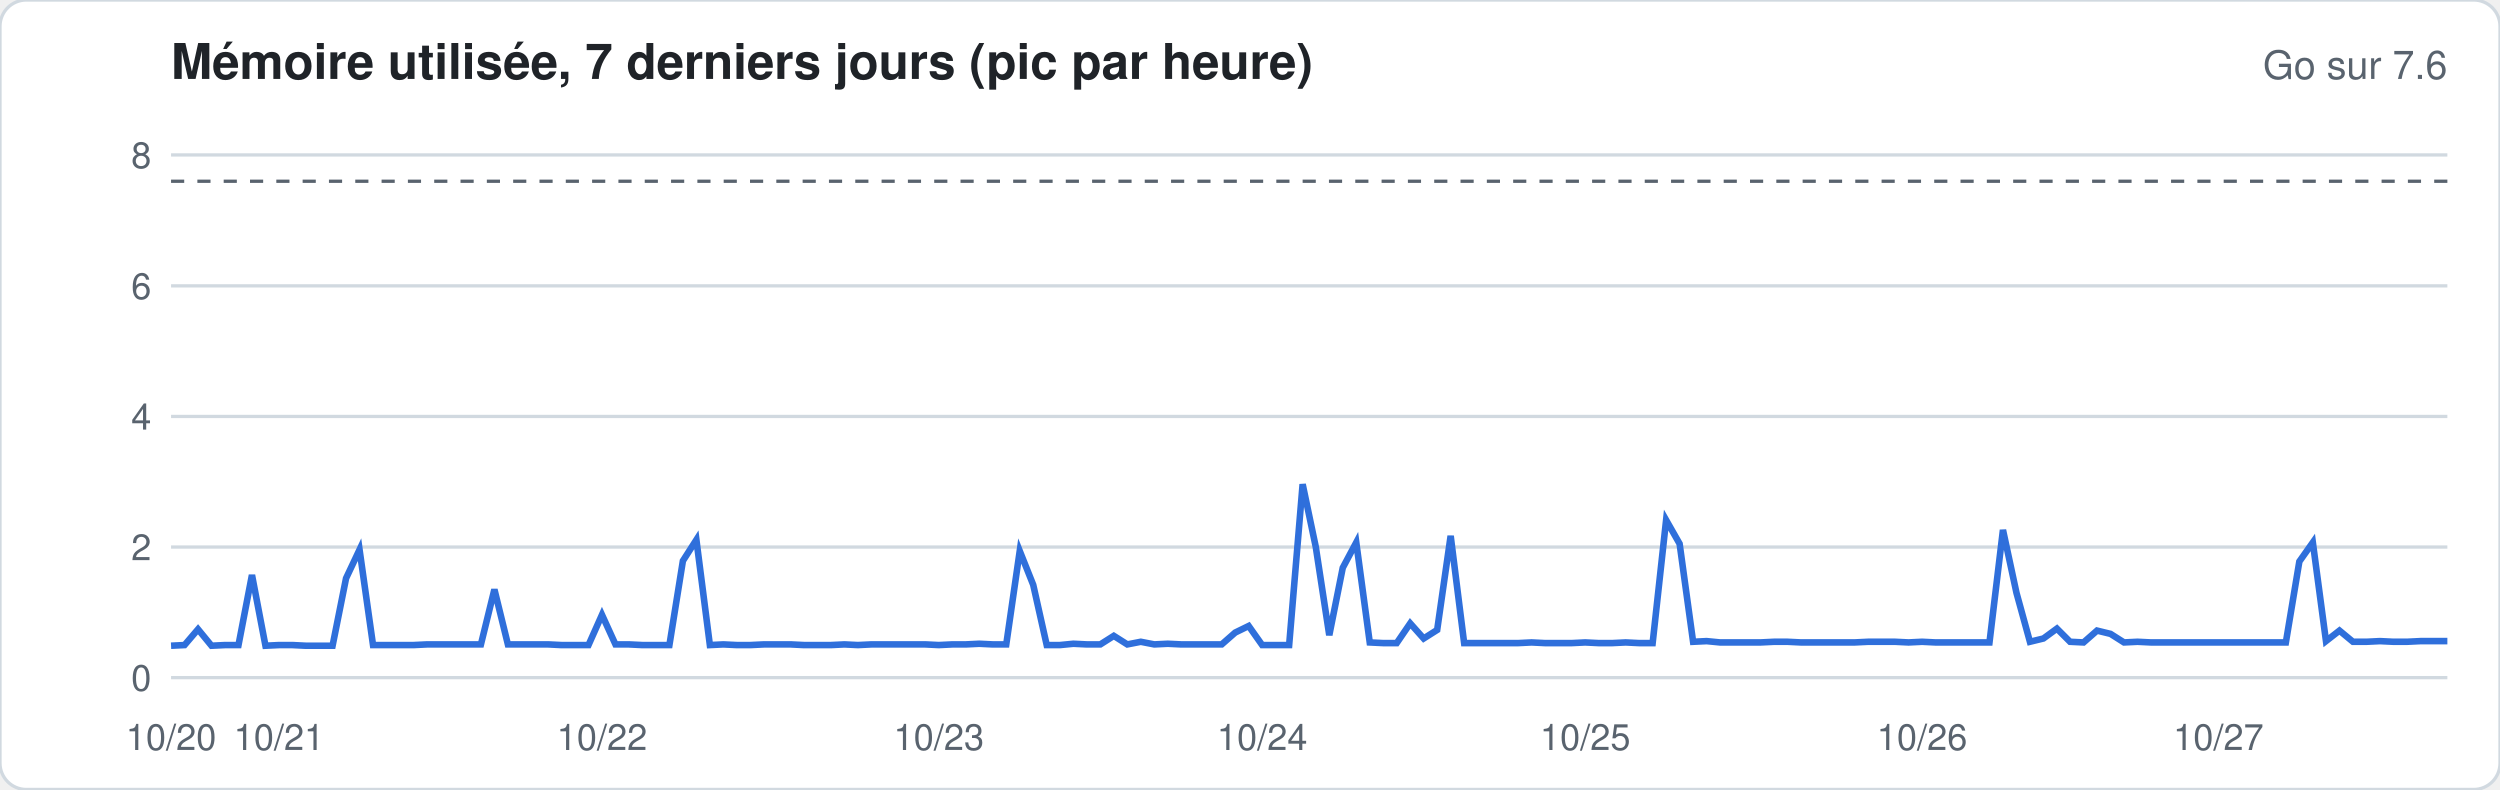
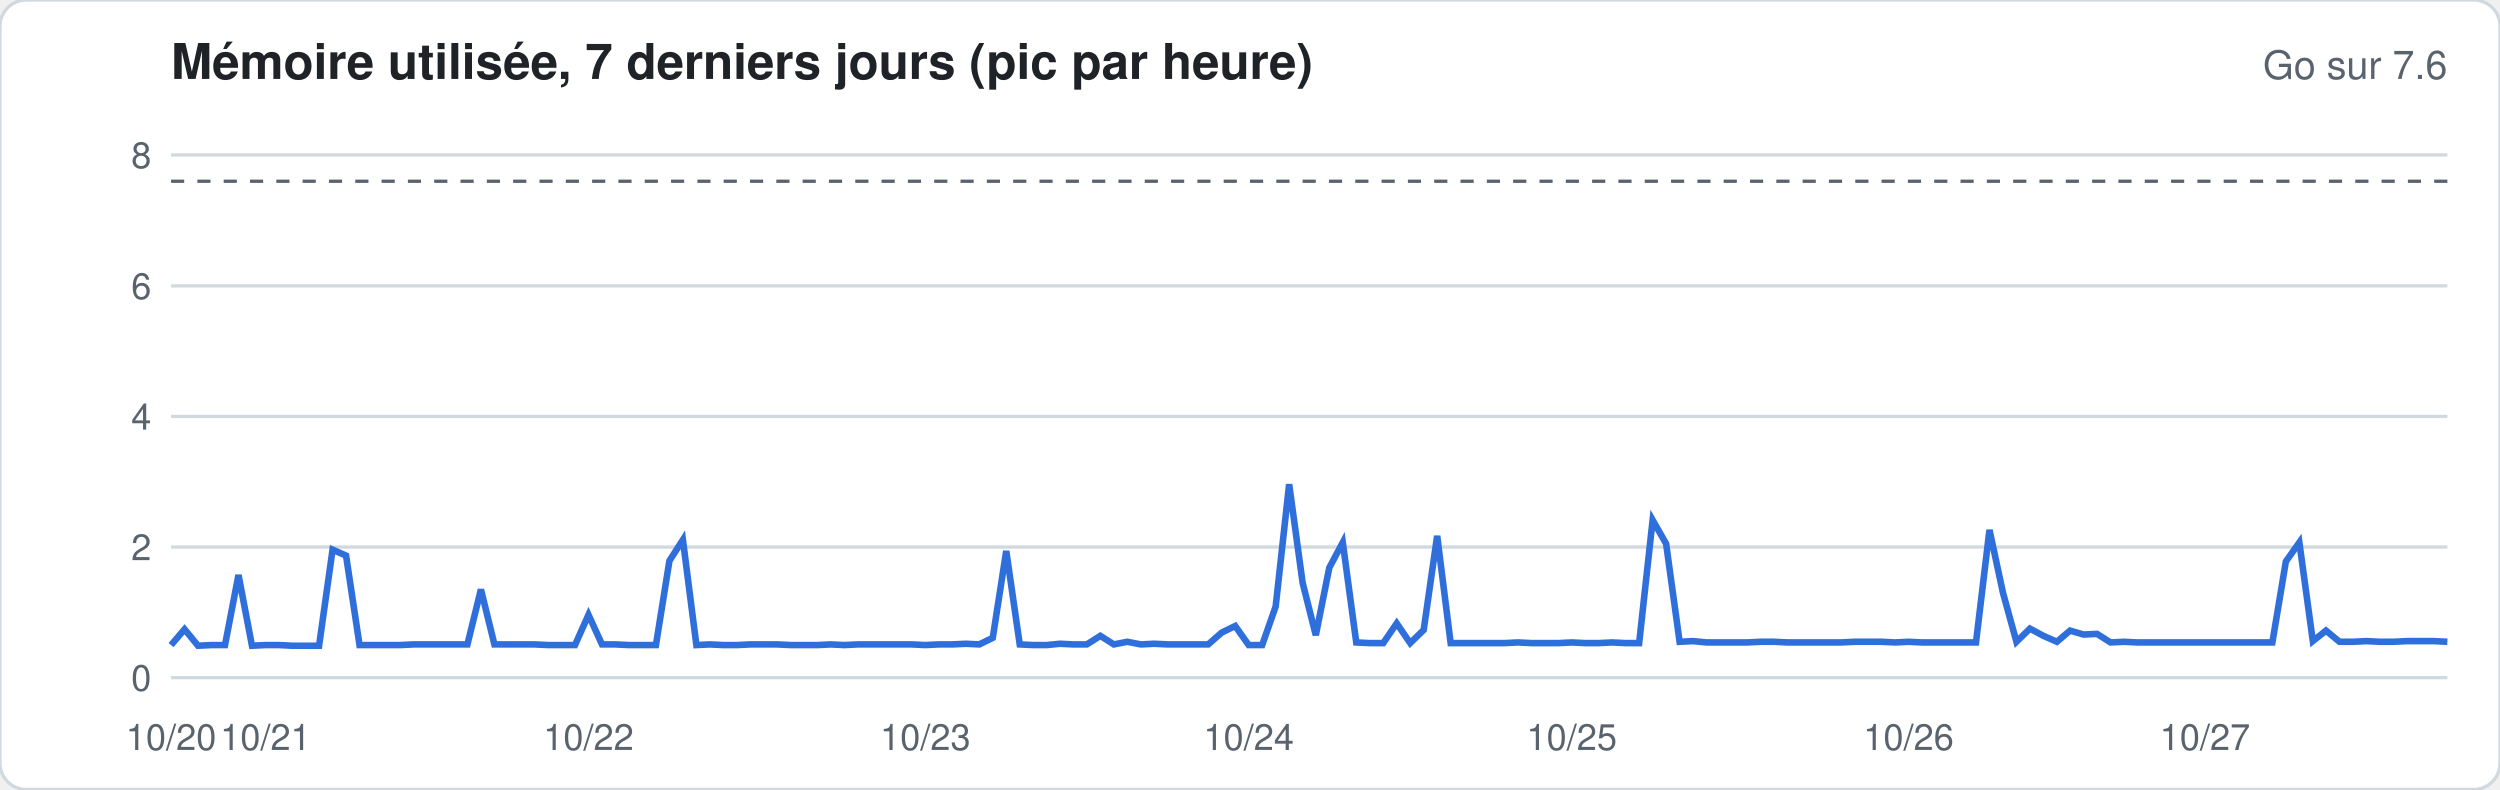
<svg xmlns="http://www.w3.org/2000/svg" width="760" height="240" viewBox="0 0 760 240" font-family="-apple-system,Segoe UI,Helvetica,Arial,sans-serif">
  <rect width="760" height="240" rx="8" fill="#ffffff" stroke="#d1d9e0" />
  <text x="52" y="24" font-size="15" font-weight="600" fill="#1f2328">Mémoire utilisée, 7 derniers jours (pic par heure)</text>
  <text x="744" y="24" font-size="12" fill="#59636e" text-anchor="end">Go sur 7.6</text>
  <line x1="52" x2="744" y1="206.0" y2="206.0" stroke="#d1d9e0" stroke-width="1" />
  <text x="46" y="210.0" font-size="11" fill="#59636e" text-anchor="end">0</text>
  <line x1="52" x2="744" y1="166.3" y2="166.3" stroke="#d1d9e0" stroke-width="1" />
  <text x="46" y="170.3" font-size="11" fill="#59636e" text-anchor="end">2</text>
  <line x1="52" x2="744" y1="126.6" y2="126.6" stroke="#d1d9e0" stroke-width="1" />
  <text x="46" y="130.6" font-size="11" fill="#59636e" text-anchor="end">4</text>
  <line x1="52" x2="744" y1="86.9" y2="86.9" stroke="#d1d9e0" stroke-width="1" />
  <text x="46" y="90.9" font-size="11" fill="#59636e" text-anchor="end">6</text>
  <line x1="52" x2="744" y1="47.1" y2="47.1" stroke="#d1d9e0" stroke-width="1" />
  <text x="46" y="51.1" font-size="11" fill="#59636e" text-anchor="end">8</text>
  <line x1="52" x2="744" y1="55.1" y2="55.1" stroke="#59636e" stroke-dasharray="4 4" />
-   <polyline fill="none" stroke="#2f6fdb" stroke-width="2" points="52.0,196.3 56.1,196.1 60.2,191.3 64.3,196.3 68.4,196.1 72.5,196.1 76.6,174.8 80.7,196.3 84.8,196.1 88.9,196.1 92.9,196.3 97.0,196.3 101.1,196.3 105.2,175.8 109.3,167.1 113.4,196.1 117.5,196.1 121.6,196.1 125.7,196.1 129.8,195.9 133.9,195.9 138.0,195.9 142.1,195.9 146.2,195.9 150.3,179.2 154.4,195.9 158.5,195.9 162.6,195.9 166.7,195.9 170.7,196.1 174.8,196.1 178.9,196.1 183.0,186.9 187.1,195.9 191.2,195.9 195.3,196.1 199.4,196.1 203.5,196.1 207.6,170.5 211.7,164.1 215.8,196.1 219.9,195.9 224.0,196.1 228.1,196.1 232.2,195.9 236.3,195.9 240.4,195.9 244.4,196.1 248.5,196.1 252.6,196.1 256.7,195.9 260.8,196.1 264.9,195.9 269.0,195.9 273.1,195.9 277.2,195.9 281.3,195.9 285.4,196.1 289.5,195.9 293.6,195.9 297.7,195.7 301.8,195.9 305.9,195.9 310.0,167.5 314.1,177.8 318.2,196.1 322.2,196.1 326.3,195.7 330.4,195.9 334.5,195.9 338.6,193.3 342.7,195.9 346.8,195.1 350.9,195.9 355.0,195.7 359.1,195.9 363.2,195.9 367.3,195.9 371.4,195.9 375.5,192.3 379.6,190.3 383.7,196.1 387.8,196.1 391.9,196.1 396.0,147.2 400.0,166.3 404.1,193.1 408.2,172.6 412.3,164.9 416.4,195.3 420.5,195.5 424.6,195.5 428.7,189.5 432.8,194.1 436.9,191.5 441.0,162.9 445.1,195.5 449.2,195.5 453.3,195.5 457.4,195.5 461.5,195.5 465.6,195.3 469.7,195.5 473.8,195.5 477.8,195.5 481.9,195.3 486.0,195.5 490.1,195.5 494.2,195.3 498.3,195.5 502.4,195.5 506.5,158.1 510.6,165.3 514.7,195.1 518.8,194.9 522.9,195.3 527.0,195.3 531.1,195.3 535.2,195.3 539.3,195.1 543.4,195.1 547.5,195.3 551.6,195.3 555.6,195.3 559.7,195.3 563.8,195.3 567.9,195.1 572.0,195.1 576.1,195.1 580.2,195.3 584.3,195.1 588.4,195.3 592.5,195.3 596.6,195.3 600.7,195.3 604.8,195.3 608.9,161.1 613.0,180.2 617.1,195.1 621.2,194.1 625.3,191.1 629.3,195.1 633.4,195.3 637.5,191.7 641.6,192.7 645.7,195.3 649.8,195.1 653.9,195.3 658.0,195.3 662.1,195.3 666.2,195.3 670.3,195.3 674.4,195.3 678.5,195.3 682.6,195.3 686.7,195.3 690.8,195.3 694.9,195.3 699.0,170.7 703.1,164.9 707.1,194.9 711.2,191.7 715.3,195.1 719.4,195.1 723.5,194.9 727.6,195.1 731.7,195.1 735.8,194.9 739.9,194.9 744.0,194.9" />
+   <polyline fill="none" stroke="#2f6fdb" stroke-width="2" points="52.0,196.1 56.1,191.3 60.2,196.3 64.3,196.1 68.4,196.1 72.5,174.8 76.6,196.3 80.7,196.1 84.8,196.1 88.9,196.3 92.9,196.3 97.0,196.3 101.1,167.1 105.2,168.9 109.3,196.1 113.4,196.1 117.5,196.1 121.6,196.1 125.7,195.9 129.8,195.9 133.9,195.9 138.0,195.9 142.1,195.9 146.2,179.2 150.3,195.9 154.4,195.9 158.5,195.9 162.6,195.9 166.7,196.1 170.7,196.1 174.8,196.1 178.9,186.9 183.0,195.9 187.1,195.9 191.2,196.1 195.3,196.1 199.4,196.1 203.5,170.5 207.6,164.1 211.7,196.1 215.8,195.9 219.9,196.1 224.0,196.1 228.1,195.9 232.2,195.9 236.3,195.9 240.4,196.1 244.4,196.1 248.5,196.1 252.6,195.9 256.7,196.1 260.8,195.9 264.9,195.9 269.0,195.9 273.1,195.9 277.2,195.9 281.3,196.1 285.4,195.9 289.5,195.9 293.6,195.7 297.7,195.9 301.8,193.9 305.9,167.5 310.0,195.9 314.1,196.1 318.2,196.1 322.2,195.7 326.3,195.9 330.4,195.9 334.5,193.3 338.6,195.9 342.7,195.1 346.8,195.9 350.9,195.7 355.0,195.9 359.1,195.9 363.2,195.9 367.3,195.9 371.4,192.3 375.5,190.3 379.6,196.1 383.7,196.1 387.8,184.4 391.9,147.2 396.0,177.2 400.0,193.1 404.1,172.6 408.2,164.9 412.3,195.3 416.4,195.5 420.5,195.5 424.6,189.5 428.7,195.5 432.8,191.5 436.9,162.9 441.0,195.5 445.1,195.5 449.2,195.5 453.3,195.5 457.4,195.5 461.5,195.3 465.6,195.5 469.7,195.5 473.8,195.5 477.8,195.3 481.9,195.5 486.0,195.5 490.1,195.3 494.2,195.5 498.3,195.5 502.4,158.1 506.5,165.3 510.6,195.1 514.7,194.9 518.8,195.3 522.9,195.3 527.0,195.3 531.1,195.3 535.2,195.1 539.3,195.1 543.4,195.3 547.5,195.3 551.6,195.3 555.6,195.3 559.7,195.3 563.8,195.1 567.9,195.1 572.0,195.1 576.1,195.3 580.2,195.1 584.3,195.3 588.4,195.3 592.5,195.3 596.6,195.3 600.7,195.3 604.8,161.1 608.9,180.2 613.0,195.1 617.1,191.1 621.2,193.3 625.3,195.1 629.3,191.7 633.4,192.9 637.5,192.7 641.6,195.3 645.7,195.1 649.8,195.3 653.9,195.3 658.0,195.3 662.1,195.3 666.2,195.3 670.3,195.3 674.4,195.3 678.5,195.3 682.6,195.3 686.7,195.3 690.8,195.3 694.9,170.7 699.0,164.9 703.1,194.9 707.1,191.7 711.2,195.1 715.3,195.1 719.4,194.9 723.5,195.1 727.6,195.1 731.7,194.9 735.8,194.9 739.9,194.9 744.0,195.1" />
  <text x="52.0" y="228" font-size="11" fill="#59636e" text-anchor="middle">10/20</text>
-   <text x="84.8" y="228" font-size="11" fill="#59636e" text-anchor="middle">10/21</text>
-   <text x="183.0" y="228" font-size="11" fill="#59636e" text-anchor="middle">10/22</text>
-   <text x="285.4" y="228" font-size="11" fill="#59636e" text-anchor="middle">10/23</text>
-   <text x="383.7" y="228" font-size="11" fill="#59636e" text-anchor="middle">10/24</text>
-   <text x="481.9" y="228" font-size="11" fill="#59636e" text-anchor="middle">10/25</text>
-   <text x="584.3" y="228" font-size="11" fill="#59636e" text-anchor="middle">10/26</text>
-   <text x="674.4" y="228" font-size="11" fill="#59636e" text-anchor="middle">10/27</text>
+   <text x="80.7" y="228" font-size="11" fill="#59636e" text-anchor="middle">10/21</text>
+   <text x="178.9" y="228" font-size="11" fill="#59636e" text-anchor="middle">10/22</text>
+   <text x="281.3" y="228" font-size="11" fill="#59636e" text-anchor="middle">10/23</text>
+   <text x="379.6" y="228" font-size="11" fill="#59636e" text-anchor="middle">10/24</text>
+   <text x="477.8" y="228" font-size="11" fill="#59636e" text-anchor="middle">10/25</text>
+   <text x="580.2" y="228" font-size="11" fill="#59636e" text-anchor="middle">10/26</text>
+   <text x="670.3" y="228" font-size="11" fill="#59636e" text-anchor="middle">10/27</text>
</svg>
